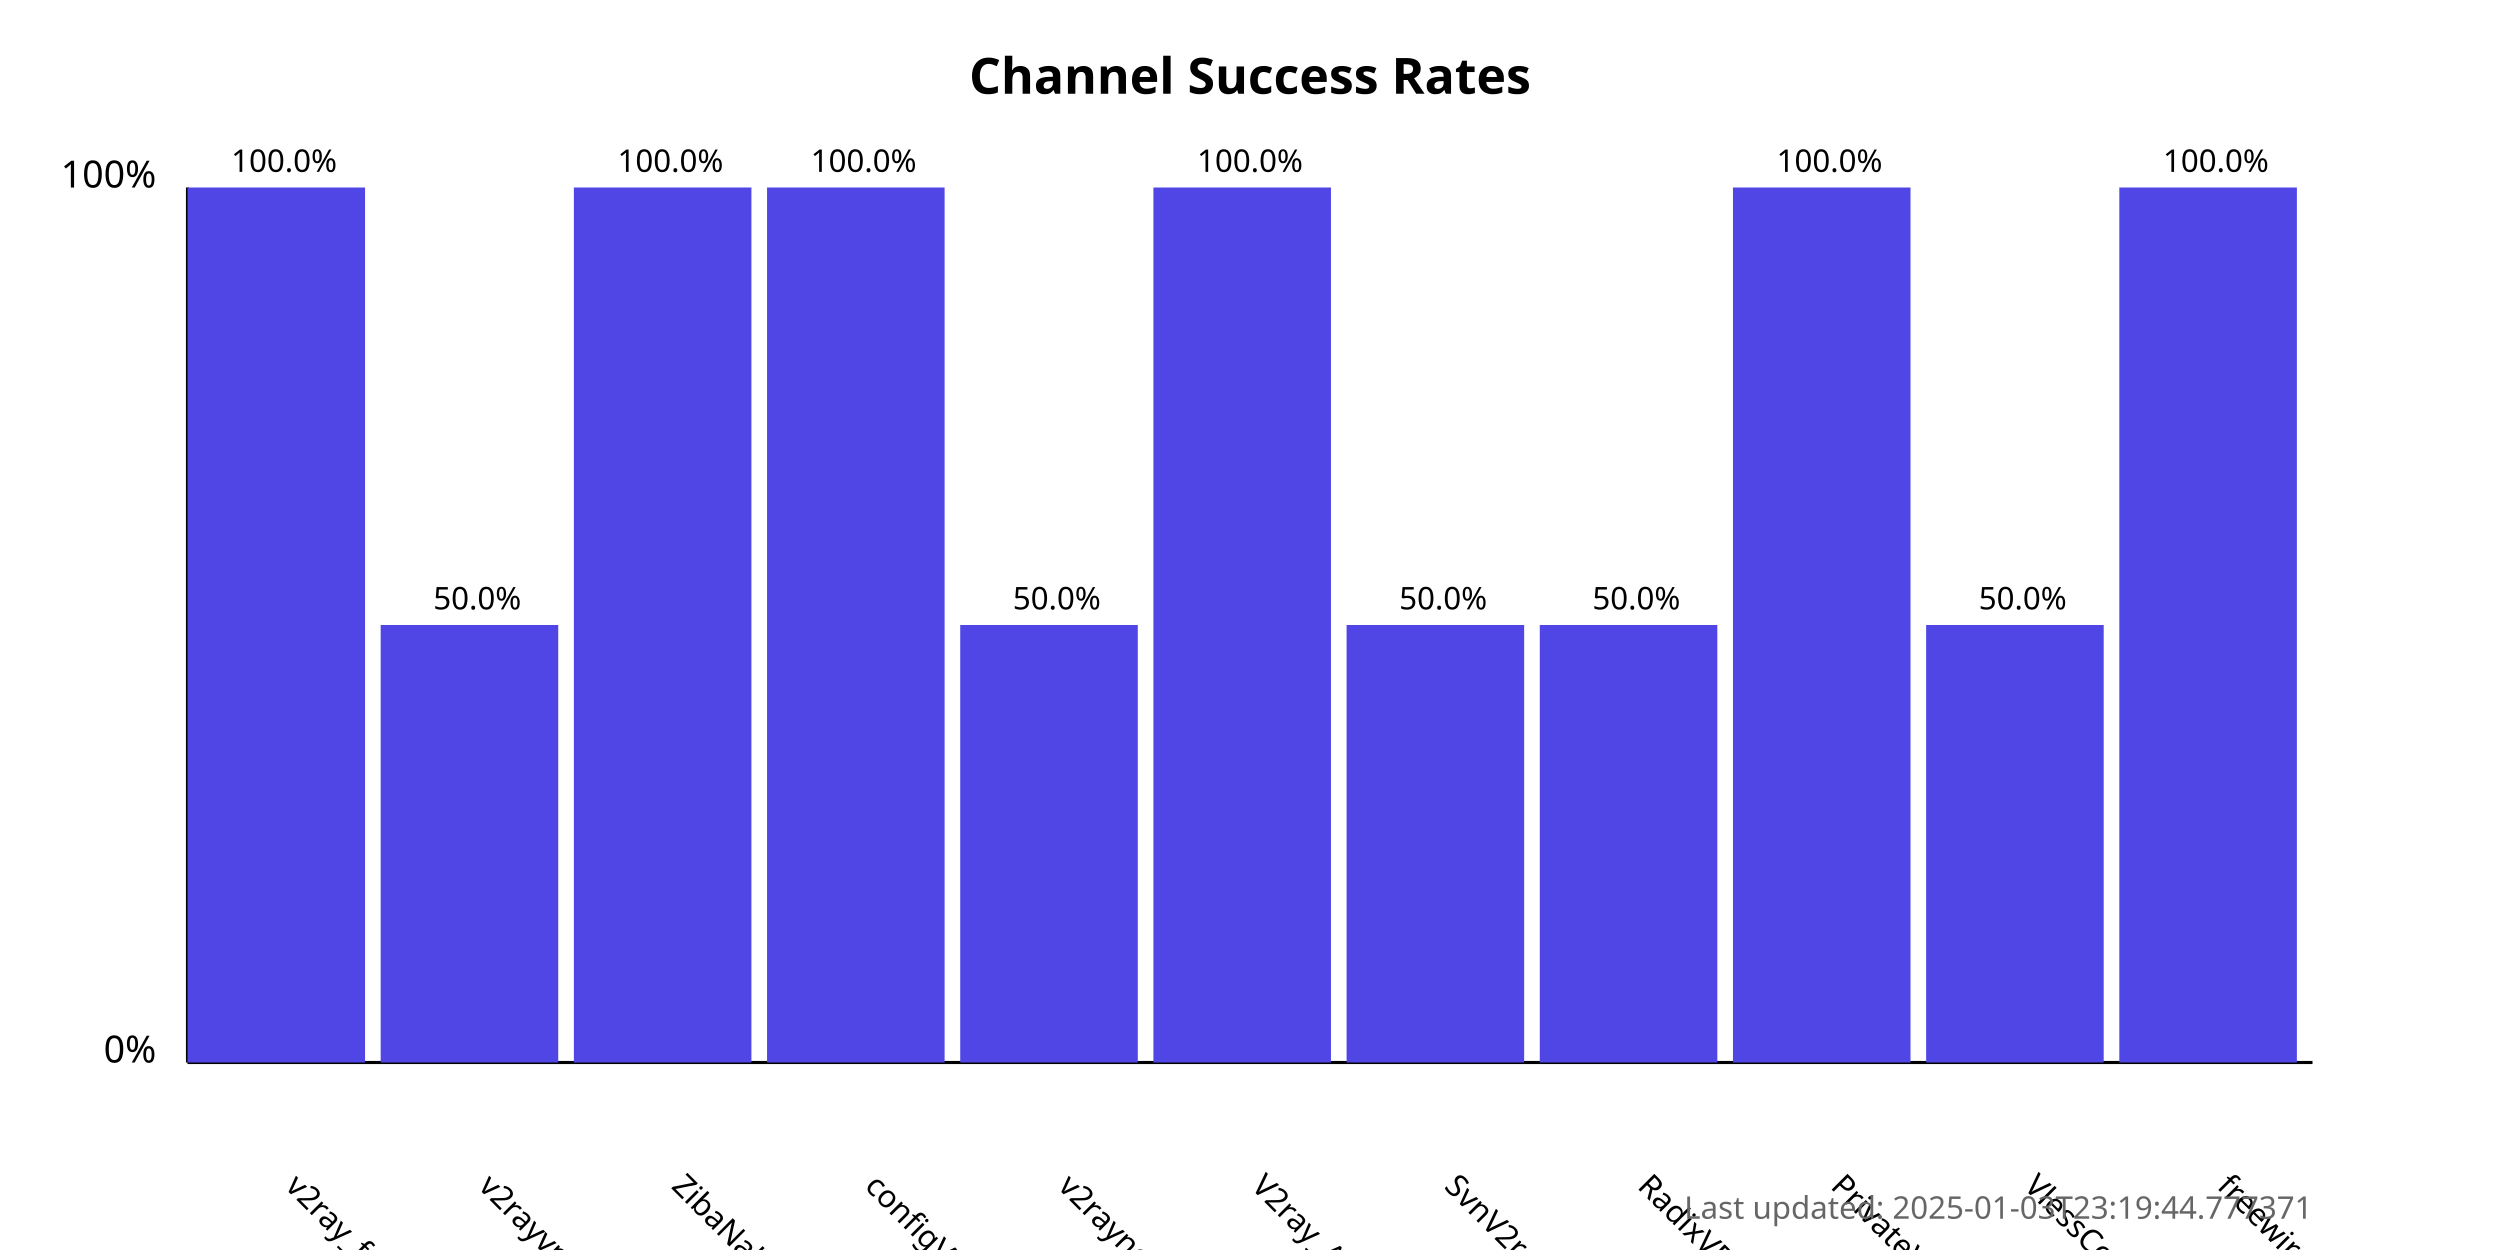
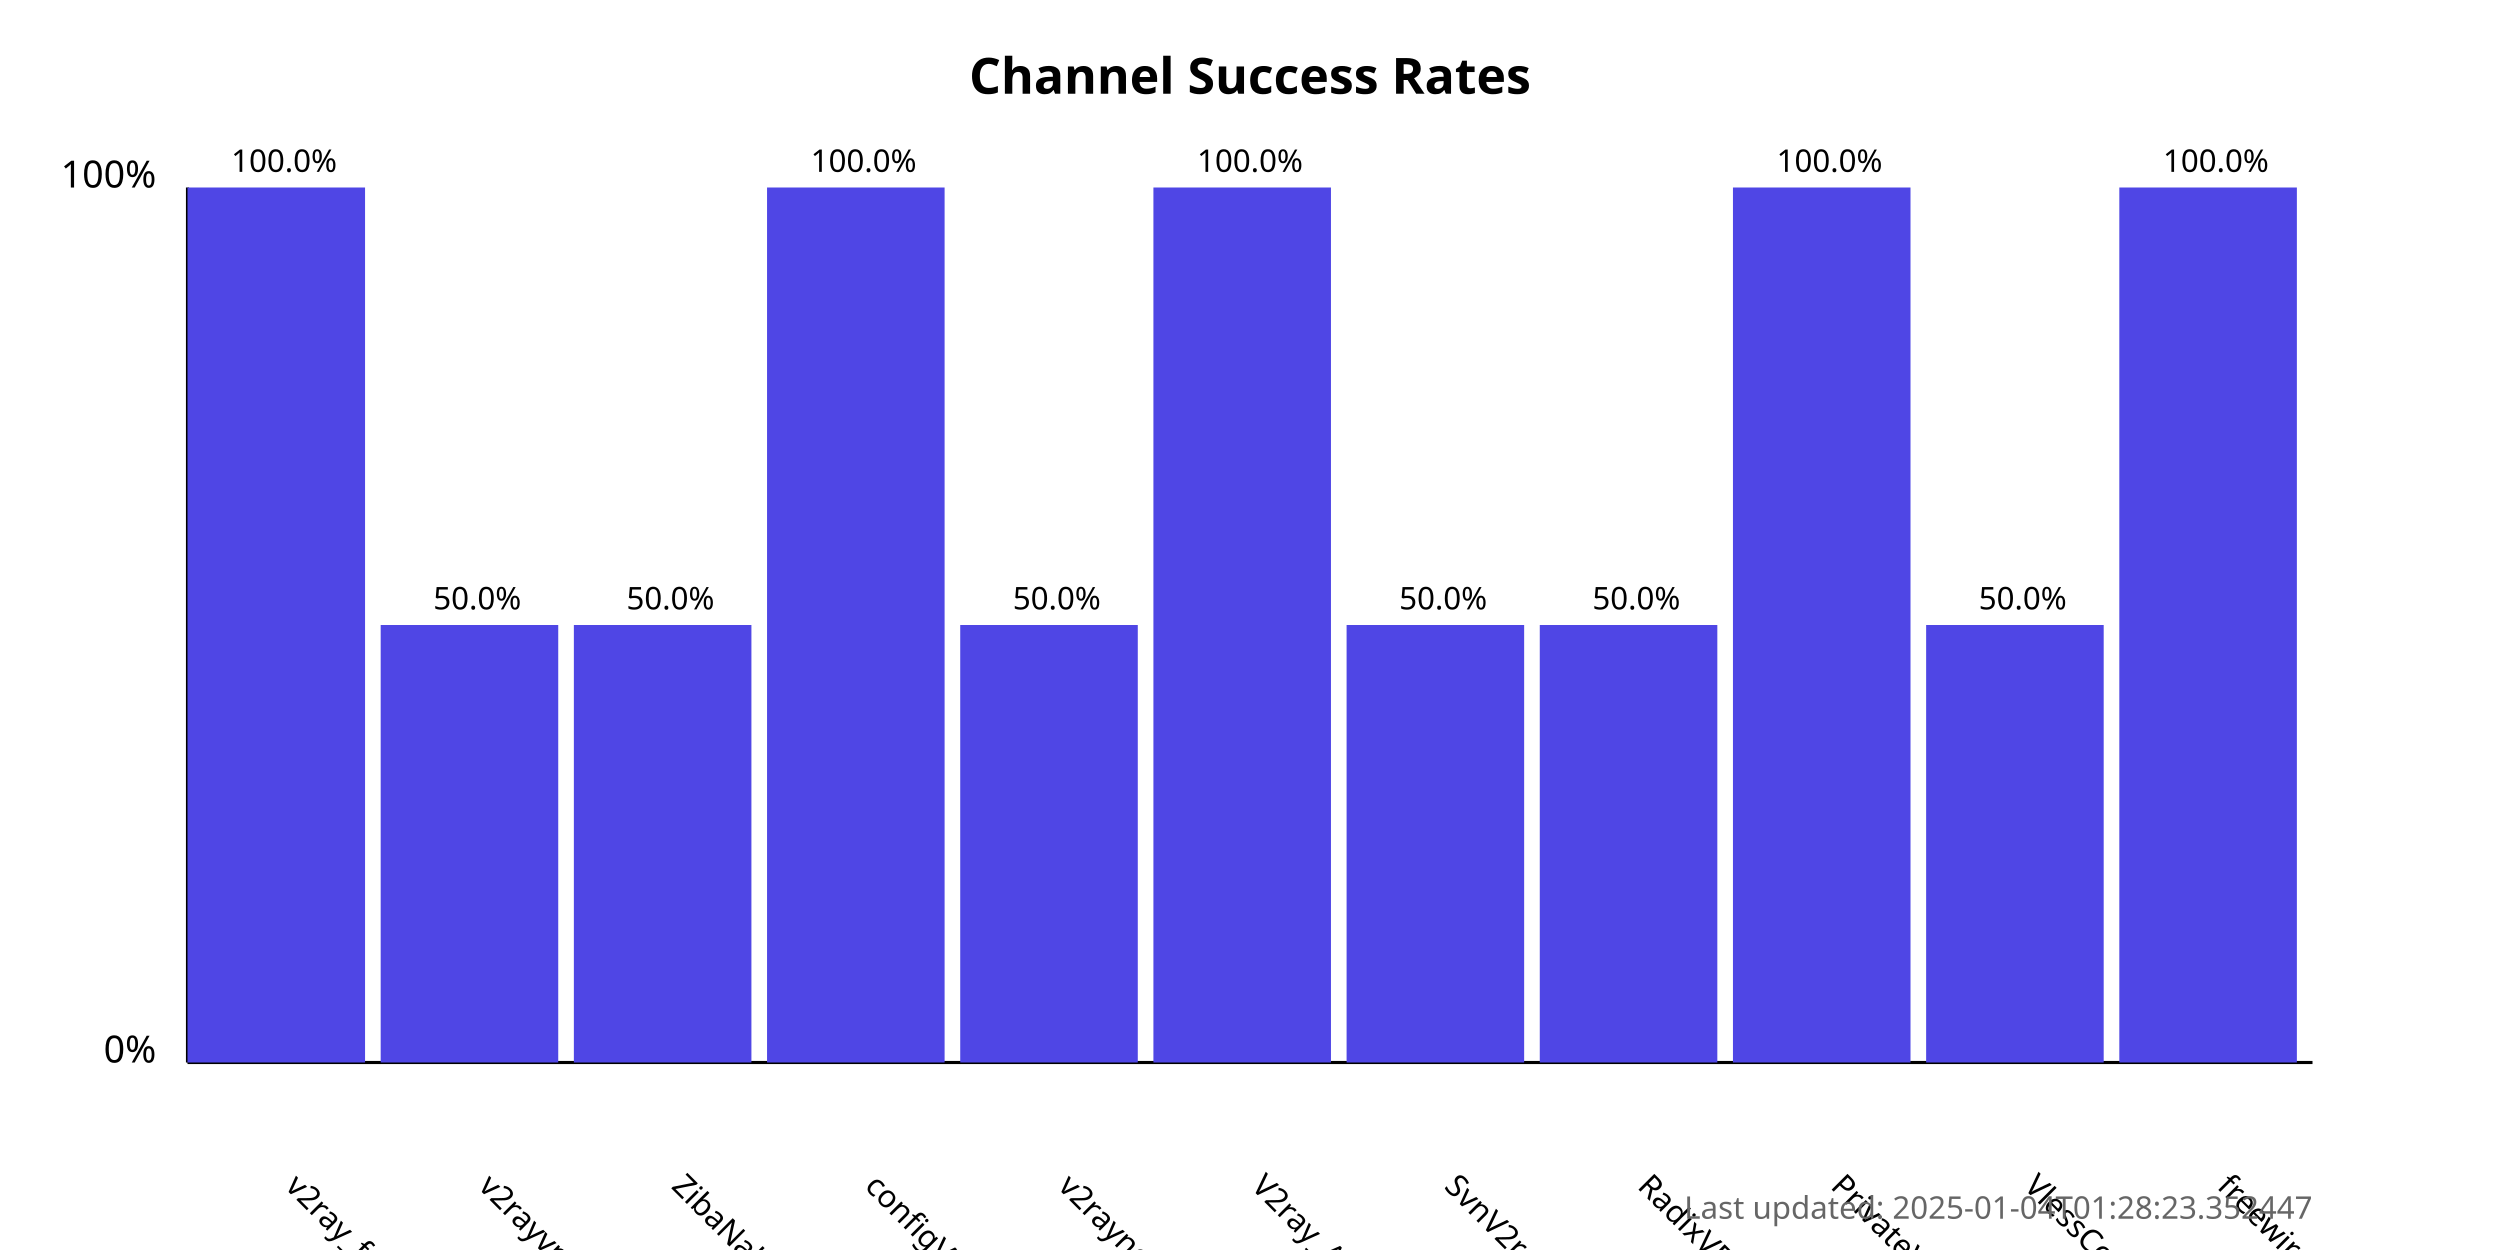
<svg xmlns="http://www.w3.org/2000/svg" width="800" height="400">
  <style>
            .chart-title { font: bold 16px sans-serif; }
            .axis-label { font: 12px sans-serif; }
            .tick-label { font: 10px sans-serif; }
            .bar { fill: #4f46e5; }
            .bar:hover { fill: #6366f1; }
            .timestamp { font: 10px sans-serif; fill: #666; }
        </style>
  <text x="400.0" y="30" text-anchor="middle" class="chart-title">
            Channel Success Rates
        </text>
  <line x1="60" y1="340" x2="60" y2="60" stroke="black" stroke-width="1" />
  <line x1="60" y1="340" x2="740" y2="340" stroke="black" stroke-width="1" />
  <text x="50" y="340" text-anchor="end" class="axis-label">0%</text>
  <text x="50" y="60" text-anchor="end" class="axis-label">100%</text>
  <g>
    <rect x="60" y="60.0" width="56.818" height="280.0" class="bar" />
    <text x="90.909" y="380" transform="rotate(45, 90.90909, 380)" text-anchor="start" class="tick-label">
                v2ray_free_conf
            </text>
    <text x="90.909" y="55.0" text-anchor="middle" class="tick-label">
                100.0%
            </text>
  </g>
  <g>
    <rect x="121.818" y="200.0" width="56.818" height="140.0" class="bar" />
    <text x="152.727" y="380" transform="rotate(45, 152.7273, 380)" text-anchor="start" class="tick-label">
                v2rayvpno
            </text>
    <text x="152.727" y="195.0" text-anchor="middle" class="tick-label">
                50.0%
            </text>
  </g>
  <g>
-     <rect x="183.636" y="60.0" width="56.818" height="280.0" class="bar" />
+     <rect x="183.636" y="200.0" width="56.818" height="140.0" class="bar" />
    <text x="214.545" y="380" transform="rotate(45, 214.5455, 380)" text-anchor="start" class="tick-label">
                ZibaNabz
            </text>
-     <text x="214.545" y="55.0" text-anchor="middle" class="tick-label">
-                 100.0%
+     <text x="214.545" y="195.0" text-anchor="middle" class="tick-label">
+                 50.0%
            </text>
  </g>
  <g>
    <rect x="245.455" y="60.0" width="56.818" height="280.0" class="bar" />
    <text x="276.364" y="380" transform="rotate(45, 276.3636, 380)" text-anchor="start" class="tick-label">
                configV2rayForFree
            </text>
    <text x="276.364" y="55.0" text-anchor="middle" class="tick-label">
                100.0%
            </text>
  </g>
  <g>
    <rect x="307.273" y="200.0" width="56.818" height="140.0" class="bar" />
    <text x="338.182" y="380" transform="rotate(45, 338.1818, 380)" text-anchor="start" class="tick-label">
                v2rayngvpn
            </text>
    <text x="338.182" y="195.0" text-anchor="middle" class="tick-label">
                50.0%
            </text>
  </g>
  <g>
    <rect x="369.091" y="60.0" width="56.818" height="280.0" class="bar" />
    <text x="400.0" y="380" transform="rotate(45, 400.0, 380)" text-anchor="start" class="tick-label">
                V2ray_Alpha
            </text>
    <text x="400.0" y="55.0" text-anchor="middle" class="tick-label">
                100.0%
            </text>
  </g>
  <g>
    <rect x="430.909" y="200.0" width="56.818" height="140.0" class="bar" />
    <text x="461.818" y="380" transform="rotate(45, 461.8182, 380)" text-anchor="start" class="tick-label">
                SvnV2ray
            </text>
    <text x="461.818" y="195.0" text-anchor="middle" class="tick-label">
                50.0%
            </text>
  </g>
  <g>
    <rect x="492.727" y="200.0" width="56.818" height="140.0" class="bar" />
    <text x="523.636" y="380" transform="rotate(45, 523.6364, 380)" text-anchor="start" class="tick-label">
                RadixVPN
            </text>
    <text x="523.636" y="195.0" text-anchor="middle" class="tick-label">
                50.0%
            </text>
  </g>
  <g>
    <rect x="554.545" y="60.0" width="56.818" height="280.0" class="bar" />
    <text x="585.455" y="380" transform="rotate(45, 585.4545, 380)" text-anchor="start" class="tick-label">
                PrivateVPNs
            </text>
    <text x="585.455" y="55.0" text-anchor="middle" class="tick-label">
                100.0%
            </text>
  </g>
  <g>
    <rect x="616.364" y="200.0" width="56.818" height="140.0" class="bar" />
    <text x="647.273" y="380" transform="rotate(45, 647.2727, 380)" text-anchor="start" class="tick-label">
                VlessConfig
            </text>
    <text x="647.273" y="195.0" text-anchor="middle" class="tick-label">
                50.0%
            </text>
  </g>
  <g>
    <rect x="678.182" y="60.0" width="56.818" height="280.0" class="bar" />
    <text x="709.091" y="380" transform="rotate(45, 709.0909, 380)" text-anchor="start" class="tick-label">
                freewireguard
            </text>
    <text x="709.091" y="55.0" text-anchor="middle" class="tick-label">
                100.0%
            </text>
  </g>
  <text x="740" y="390" text-anchor="end" class="timestamp">
-             Last updated: 2025-01-03T23:19:44.777371
+             Last updated: 2025-01-04T01:28:23.352447
        </text>
</svg>
